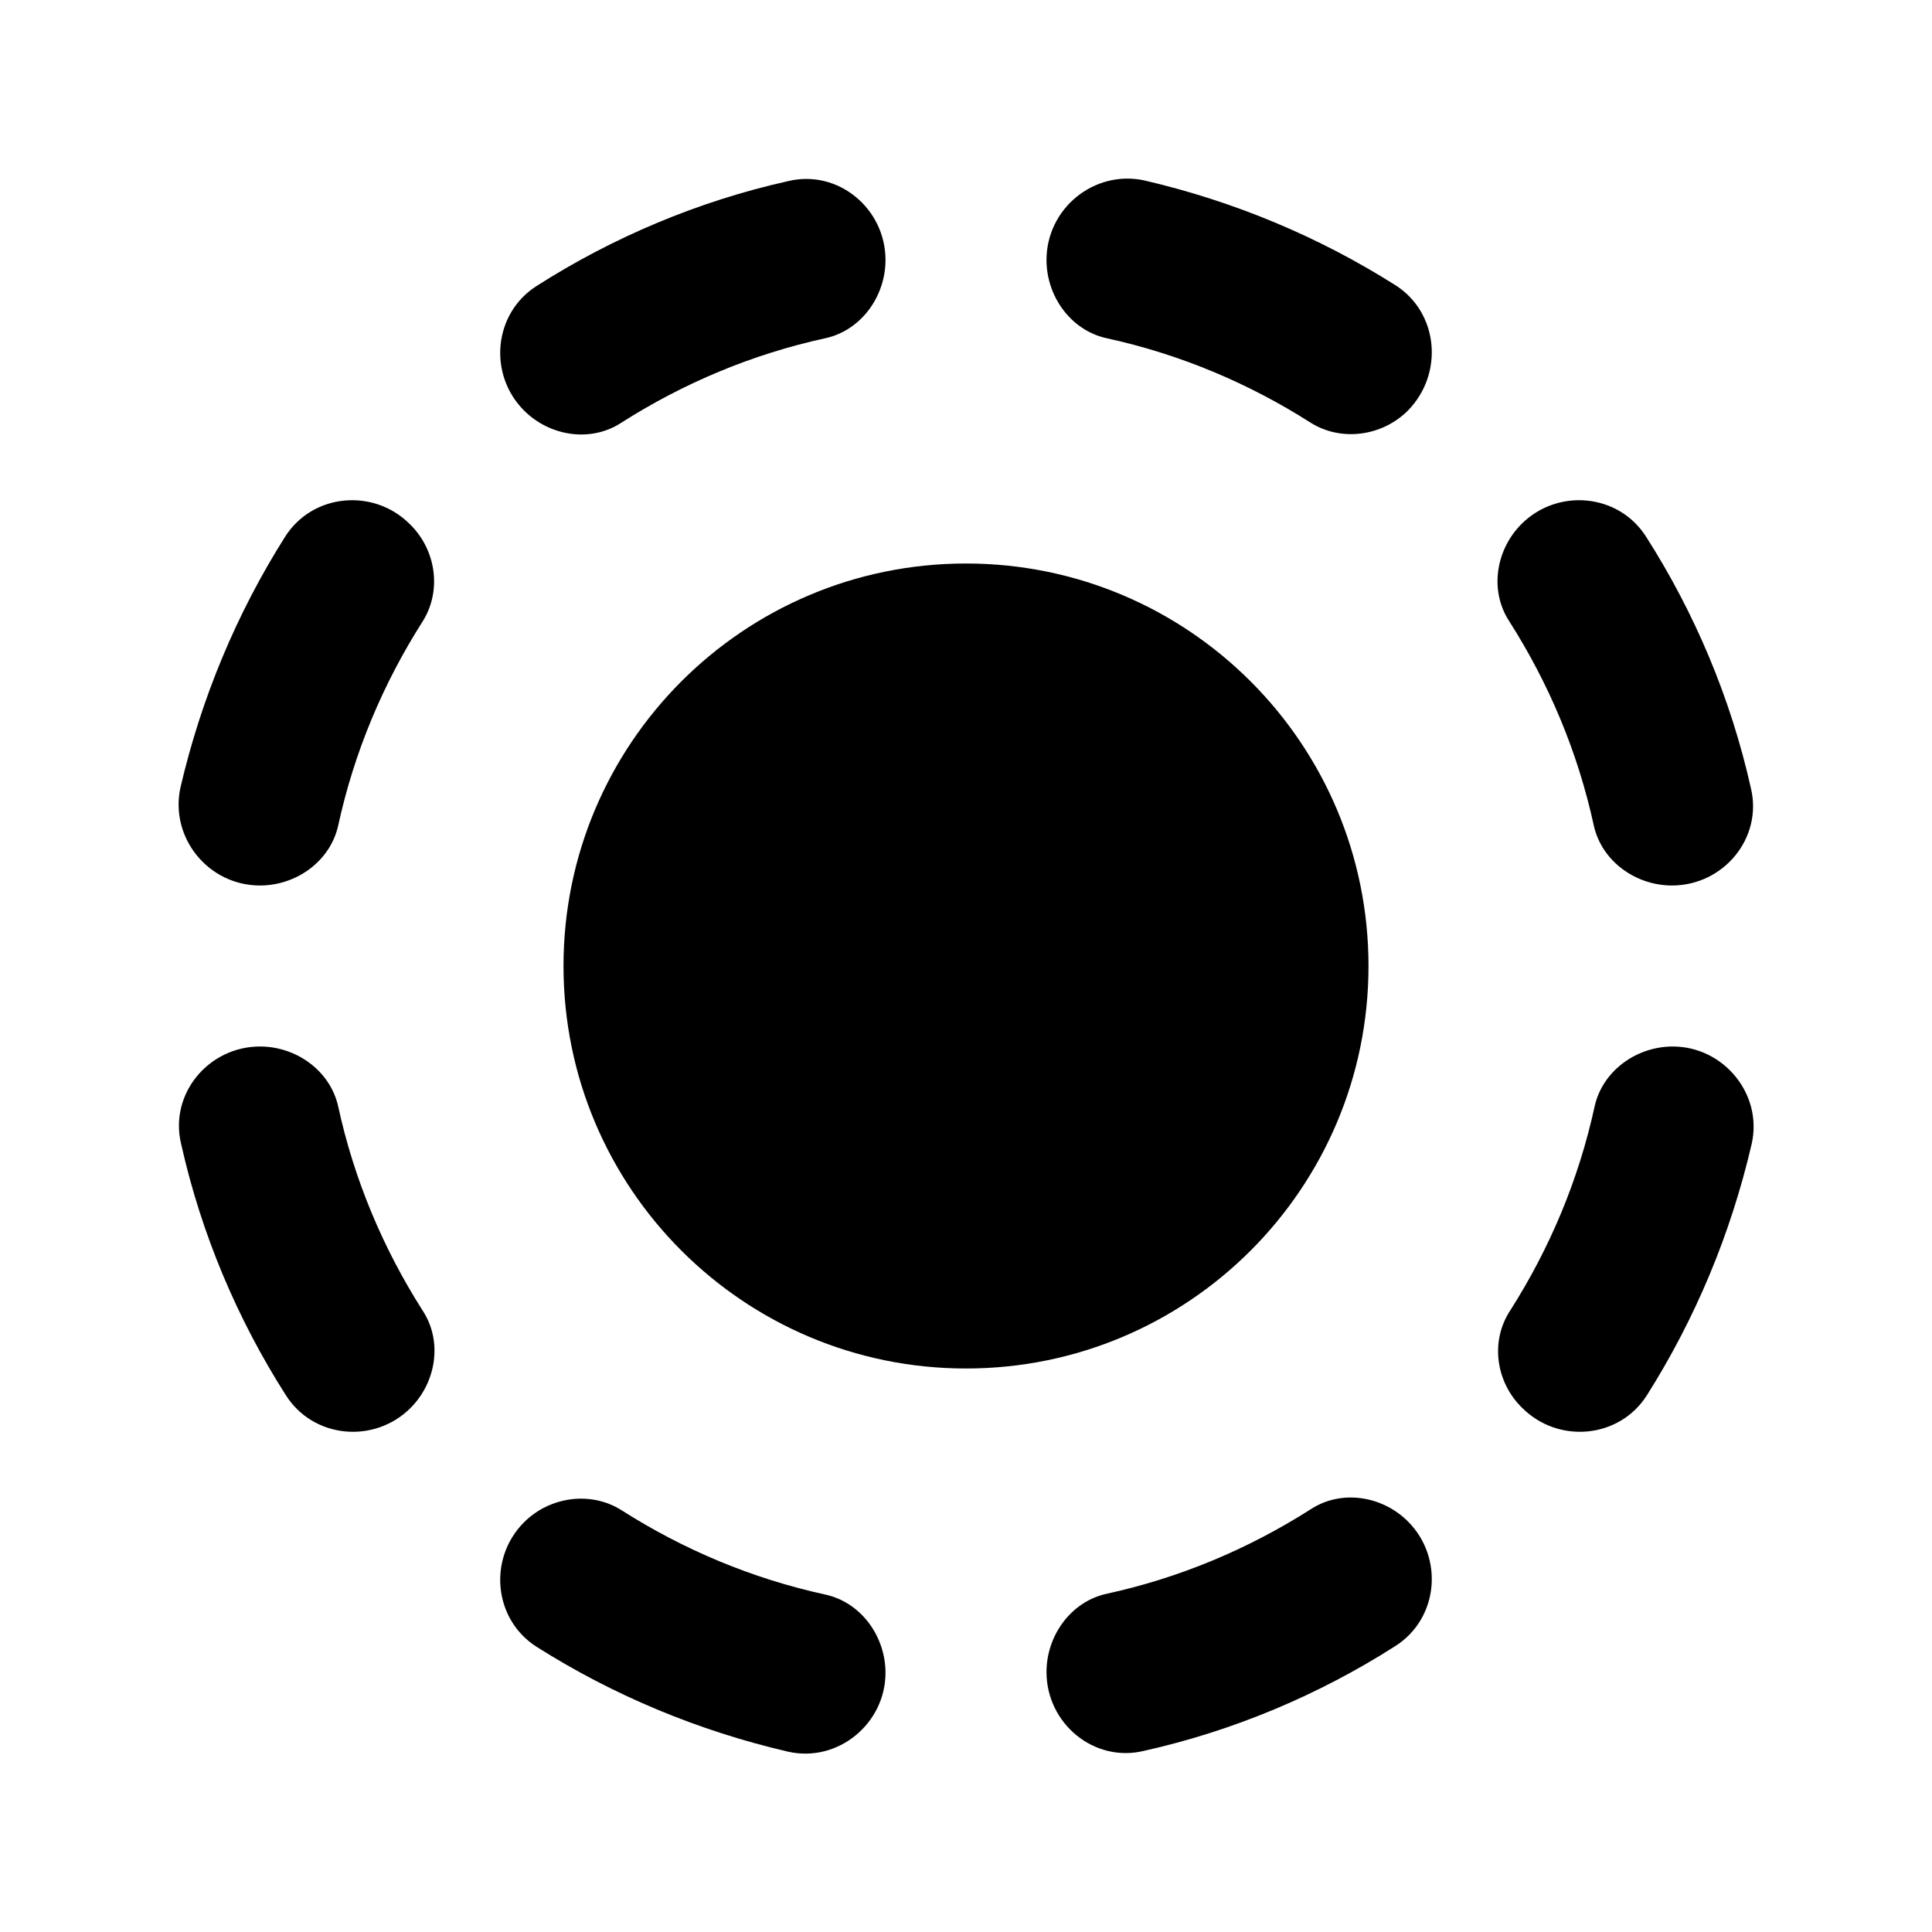
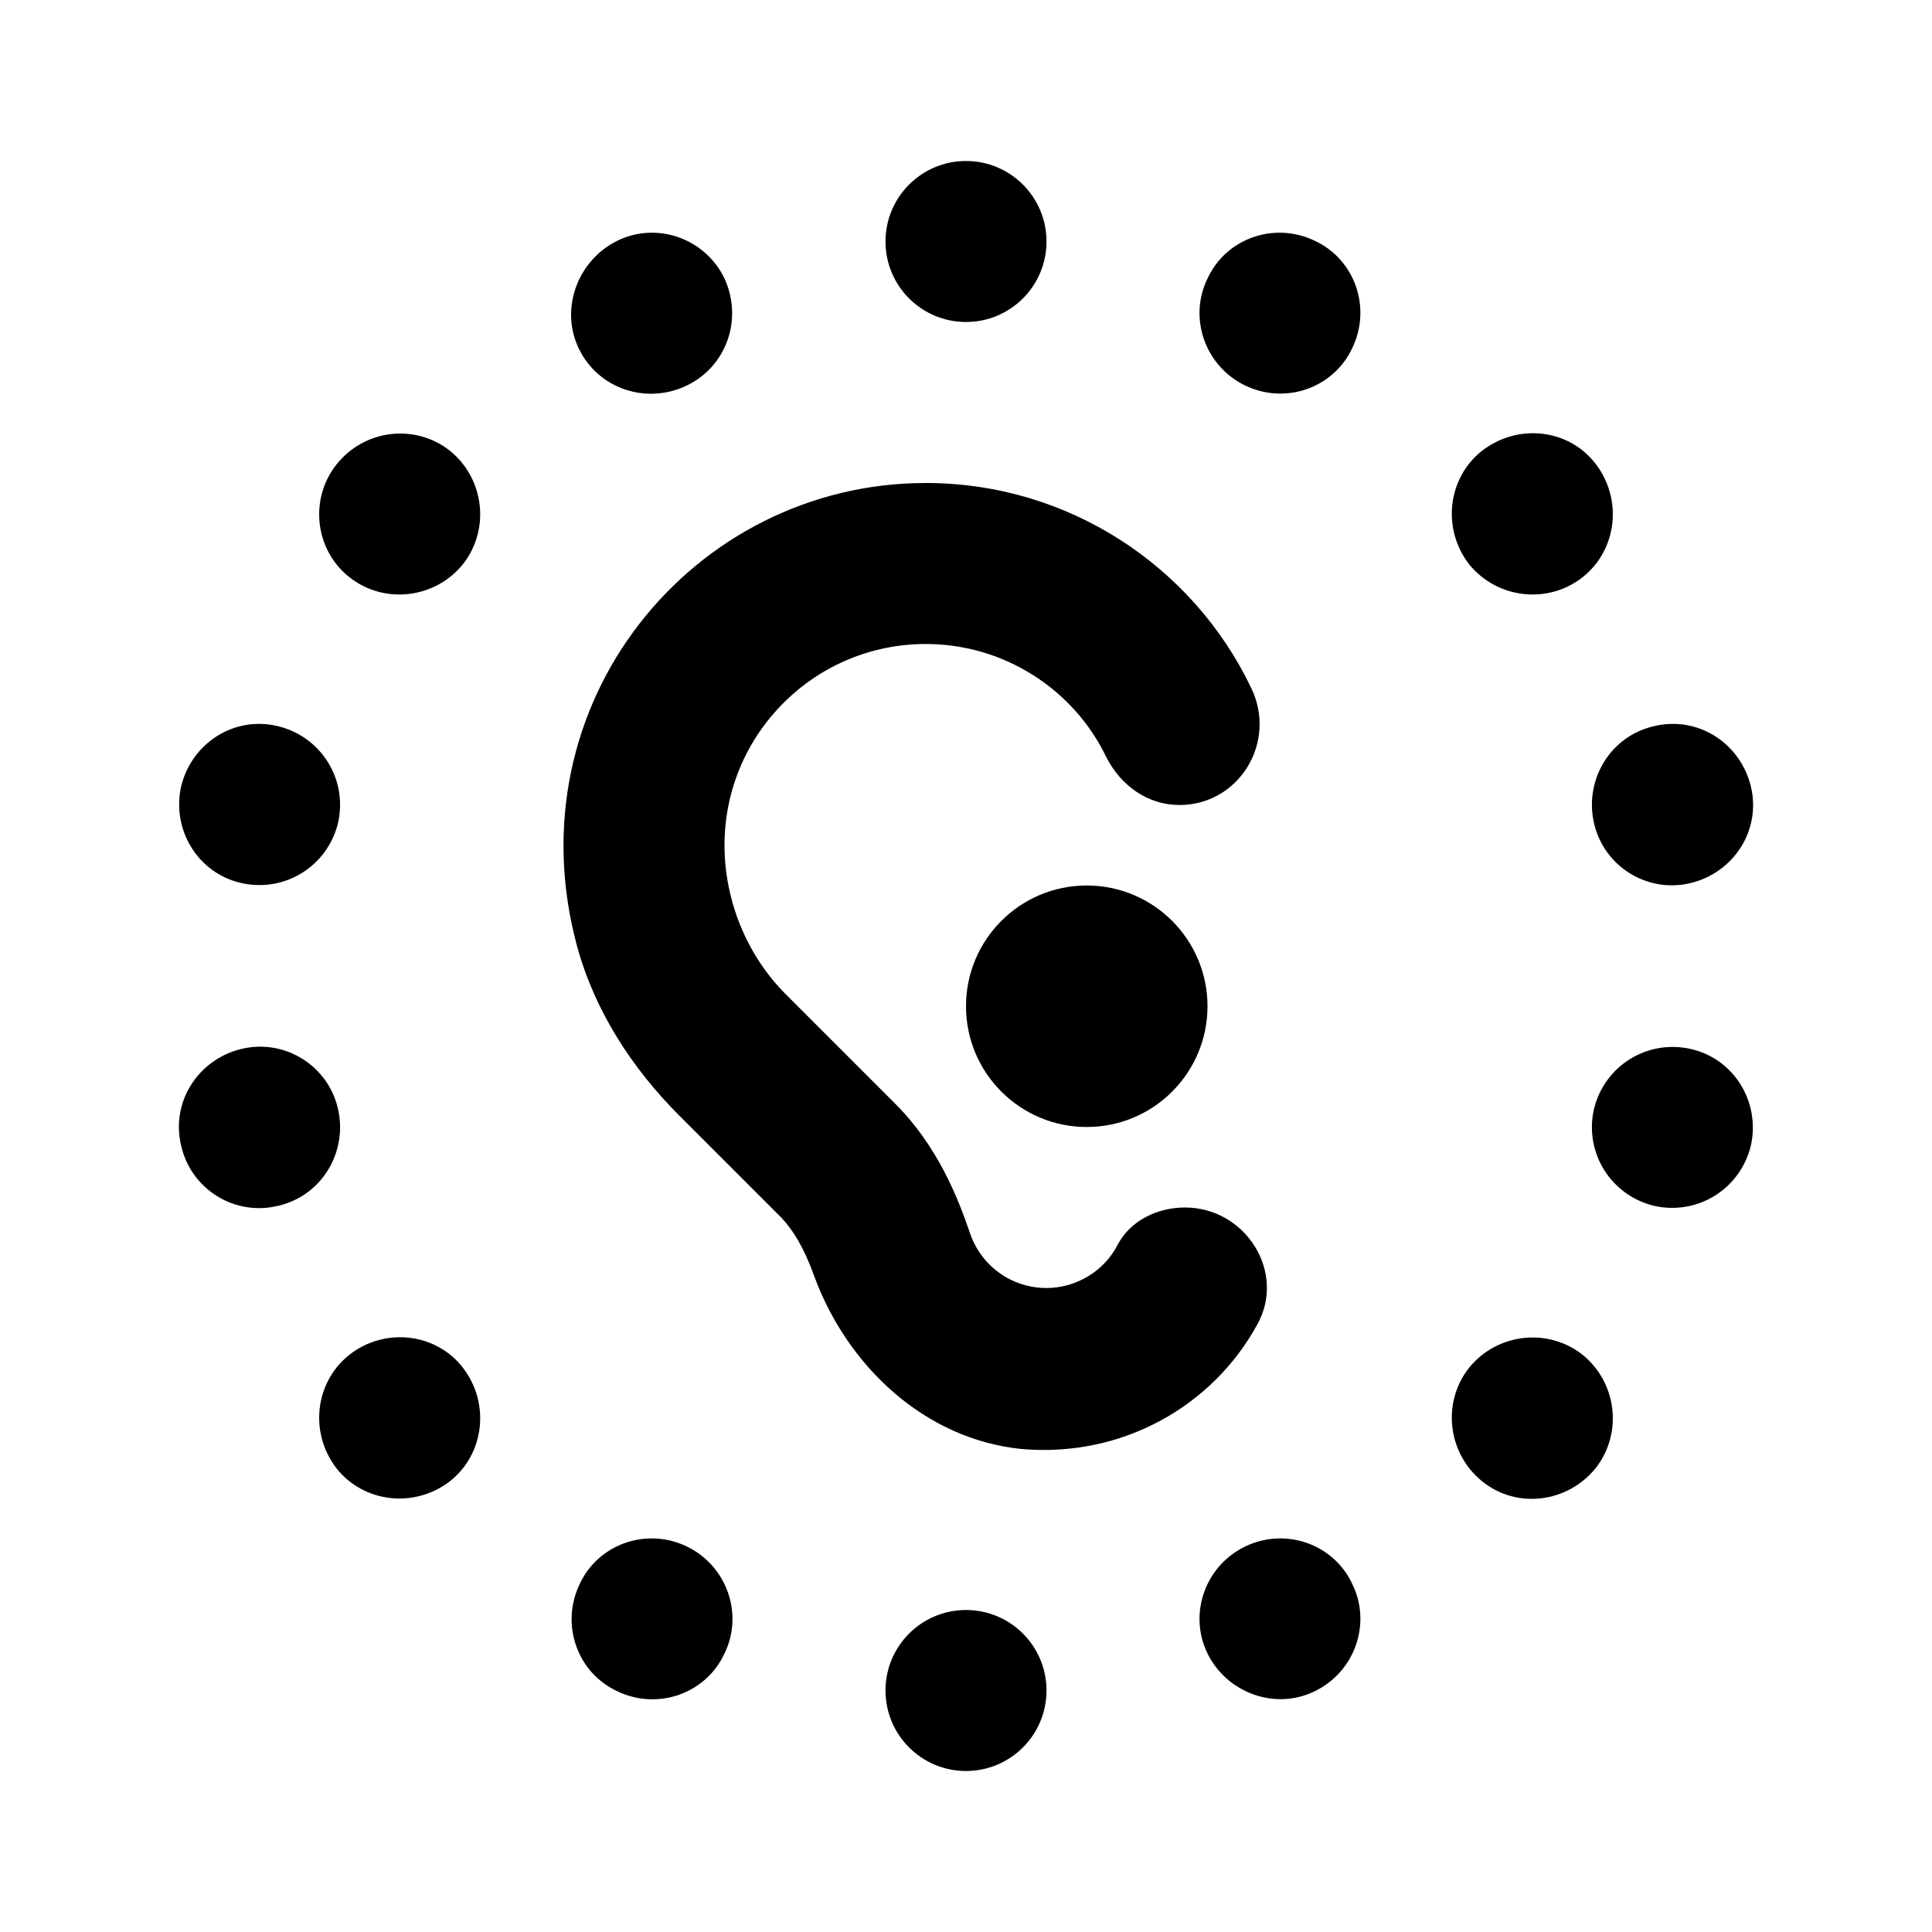
<svg xmlns="http://www.w3.org/2000/svg" enable-background="new 0 0 24 24" viewBox="0 0 24 24" fill="currentColor">
  <g>
    <rect fill="none" height="24" width="24" />
    <rect fill="none" height="24" width="24" />
  </g>
  <g>
    <g>
-       <path d="M3.23,13L3.23,13c-0.64,0-1.13,0.59-0.98,1.21c0.25,1.12,0.7,2.18,1.3,3.12c0.34,0.54,1.1,0.61,1.55,0.16l0,0 c0.32-0.32,0.4-0.83,0.15-1.21c-0.49-0.77-0.85-1.62-1.05-2.54C4.1,13.3,3.68,13,3.23,13z" />
-       <path d="M5.09,6.51L5.09,6.51C4.64,6.06,3.88,6.13,3.54,6.67c-0.6,0.95-1.04,2-1.3,3.12C2.11,10.41,2.59,11,3.23,11h0 c0.45,0,0.87-0.3,0.97-0.74c0.2-0.92,0.56-1.77,1.05-2.54C5.49,7.34,5.42,6.83,5.09,6.51z" />
-       <path d="M11,3.23L11,3.23c0-0.64-0.59-1.13-1.21-0.98c-1.12,0.25-2.18,0.7-3.12,1.3c-0.54,0.34-0.61,1.1-0.16,1.55l0,0 c0.32,0.32,0.83,0.4,1.21,0.15C8.49,4.76,9.34,4.4,10.26,4.2C10.7,4.1,11,3.68,11,3.23z" />
-       <path d="M17.33,3.54c-0.95-0.6-2-1.04-3.12-1.3C13.59,2.11,13,2.59,13,3.23v0c0,0.45,0.3,0.87,0.74,0.97 c0.92,0.2,1.77,0.56,2.54,1.05c0.38,0.24,0.89,0.17,1.21-0.15l0,0C17.94,4.64,17.87,3.88,17.33,3.54z" />
-       <path d="M18.91,17.49L18.91,17.49c0.45,0.45,1.21,0.38,1.55-0.16c0.6-0.95,1.04-2,1.3-3.12c0.14-0.62-0.35-1.21-0.98-1.21h0 c-0.45,0-0.87,0.3-0.97,0.74c-0.2,0.92-0.56,1.77-1.05,2.54C18.51,16.66,18.58,17.17,18.91,17.49z" />
-       <path d="M20.77,11L20.77,11c0.64,0,1.13-0.59,0.98-1.21c-0.25-1.12-0.7-2.18-1.3-3.12c-0.34-0.54-1.1-0.61-1.55-0.16l0,0 c-0.32,0.32-0.4,0.83-0.15,1.21c0.49,0.77,0.85,1.62,1.05,2.54C19.9,10.7,20.32,11,20.77,11z" />
-       <path d="M13,20.77L13,20.77c0,0.64,0.59,1.13,1.21,0.98c1.12-0.25,2.18-0.7,3.12-1.3c0.54-0.34,0.61-1.1,0.16-1.55l0,0 c-0.32-0.32-0.83-0.4-1.21-0.15c-0.77,0.49-1.62,0.85-2.54,1.05C13.3,19.9,13,20.32,13,20.77z" />
-       <path d="M6.67,20.46c0.95,0.6,2,1.04,3.12,1.3c0.62,0.14,1.21-0.35,1.21-0.98v0c0-0.45-0.3-0.87-0.74-0.97 c-0.92-0.2-1.77-0.56-2.54-1.05c-0.38-0.24-0.89-0.17-1.21,0.15l0,0C6.06,19.36,6.13,20.12,6.67,20.46z" />
-       <circle cx="12" cy="12" r="5" />
+       <path d="M15.62,16.45c0.36-0.65-0.15-1.45-0.9-1.45c-0.34,0-0.68,0.16-0.84,0.47C13.72,15.78,13.38,16,13,16 c-0.43,0-0.81-0.27-0.95-0.68c-0.15-0.44-0.4-1.08-0.93-1.61l-1.36-1.36C9.28,11.87,9,11.19,9,10.5C9,9.12,10.12,8,11.5,8 c0.98,0,1.84,0.57,2.24,1.4c0.18,0.36,0.52,0.6,0.91,0.6c0.75,0,1.22-0.79,0.89-1.46C14.82,7.04,13.28,6,11.5,6 c-2.89,0-5.15,2.74-4.33,5.76c0.22,0.8,0.68,1.51,1.27,2.1l1.27,1.27c0.15,0.16,0.28,0.38,0.4,0.71c0.41,1.13,1.38,2.04,2.58,2.16 C13.95,18.11,15.07,17.46,15.62,16.45z" />
+       <circle cx="13.5" cy="12.5" r="1.5" />
+       <circle cx="12" cy="3" r="1" />
+       <circle cx="12" cy="21" r="1" />
+       <path d="M5.75,7.01c0.34-0.43,0.27-1.06-0.16-1.41C5.16,5.26,4.53,5.33,4.18,5.77C3.84,6.2,3.91,6.83,4.34,7.17 C4.77,7.51,5.4,7.44,5.75,7.01z" />
+       <path d="M18.25,16.99c-0.34,0.43-0.27,1.06,0.16,1.41s1.06,0.27,1.41-0.16c0.34-0.43,0.27-1.06-0.16-1.41 C19.23,16.49,18.6,16.56,18.25,16.99z" />
+       <path d="M4.2,13.78c-0.12-0.54-0.66-0.88-1.2-0.75s-0.88,0.66-0.75,1.2c0.12,0.54,0.66,0.88,1.2,0.75 C3.99,14.86,4.32,14.32,4.2,13.78z" />
+       <path d="M19.8,10.22c0.12,0.54,0.66,0.88,1.2,0.75s0.88-0.66,0.75-1.2s-0.66-0.88-1.2-0.75C20.01,9.14,19.68,9.68,19.8,10.22z" />
+       <path d="M8.53,19.21c-0.5-0.24-1.1-0.03-1.33,0.47c-0.24,0.5-0.03,1.1,0.47,1.33c0.5,0.24,1.1,0.03,1.33-0.47 C9.24,20.05,9.03,19.45,8.53,19.21z" />
+       <path d="M15.47,4.79c0.5,0.24,1.1,0.03,1.33-0.47c0.24-0.5,0.03-1.1-0.47-1.33c-0.5-0.24-1.1-0.03-1.33,0.47 C14.76,3.95,14.97,4.55,15.47,4.79z" />
+       <path d="M15.47,19.21c-0.5,0.24-0.71,0.84-0.47,1.33s0.84,0.71,1.33,0.47c0.5-0.24,0.71-0.84,0.47-1.33 C16.57,19.18,15.97,18.97,15.47,19.21z" />
+       <path d="M8.53,4.79C9.03,4.55,9.23,3.96,9,3.46c-0.24-0.5-0.84-0.71-1.33-0.47S6.95,3.83,7.19,4.33S8.03,5.03,8.53,4.79z" />
+       <path d="M21,13.03c-0.54-0.12-1.07,0.21-1.2,0.75c-0.12,0.54,0.21,1.07,0.75,1.2c0.54,0.12,1.07-0.21,1.2-0.75 C21.87,13.69,21.54,13.15,21,13.03z" />
+       <path d="M3,10.97c0.54,0.12,1.07-0.21,1.2-0.75c0.12-0.54-0.21-1.07-0.75-1.2s-1.07,0.21-1.2,0.75C2.13,10.31,2.46,10.85,3,10.97z" />
+       <path d="M19.66,7.17c0.43-0.34,0.5-0.97,0.16-1.41s-0.97-0.5-1.41-0.16c-0.43,0.34-0.5,0.97-0.16,1.41 C18.6,7.44,19.23,7.51,19.66,7.17z" />
+       <path d="M4.34,16.83c-0.43,0.34-0.5,0.97-0.16,1.41c0.34,0.43,0.97,0.5,1.41,0.16c0.43-0.34,0.5-0.97,0.16-1.41 S4.77,16.49,4.34,16.83z" />
    </g>
  </g>
</svg>
